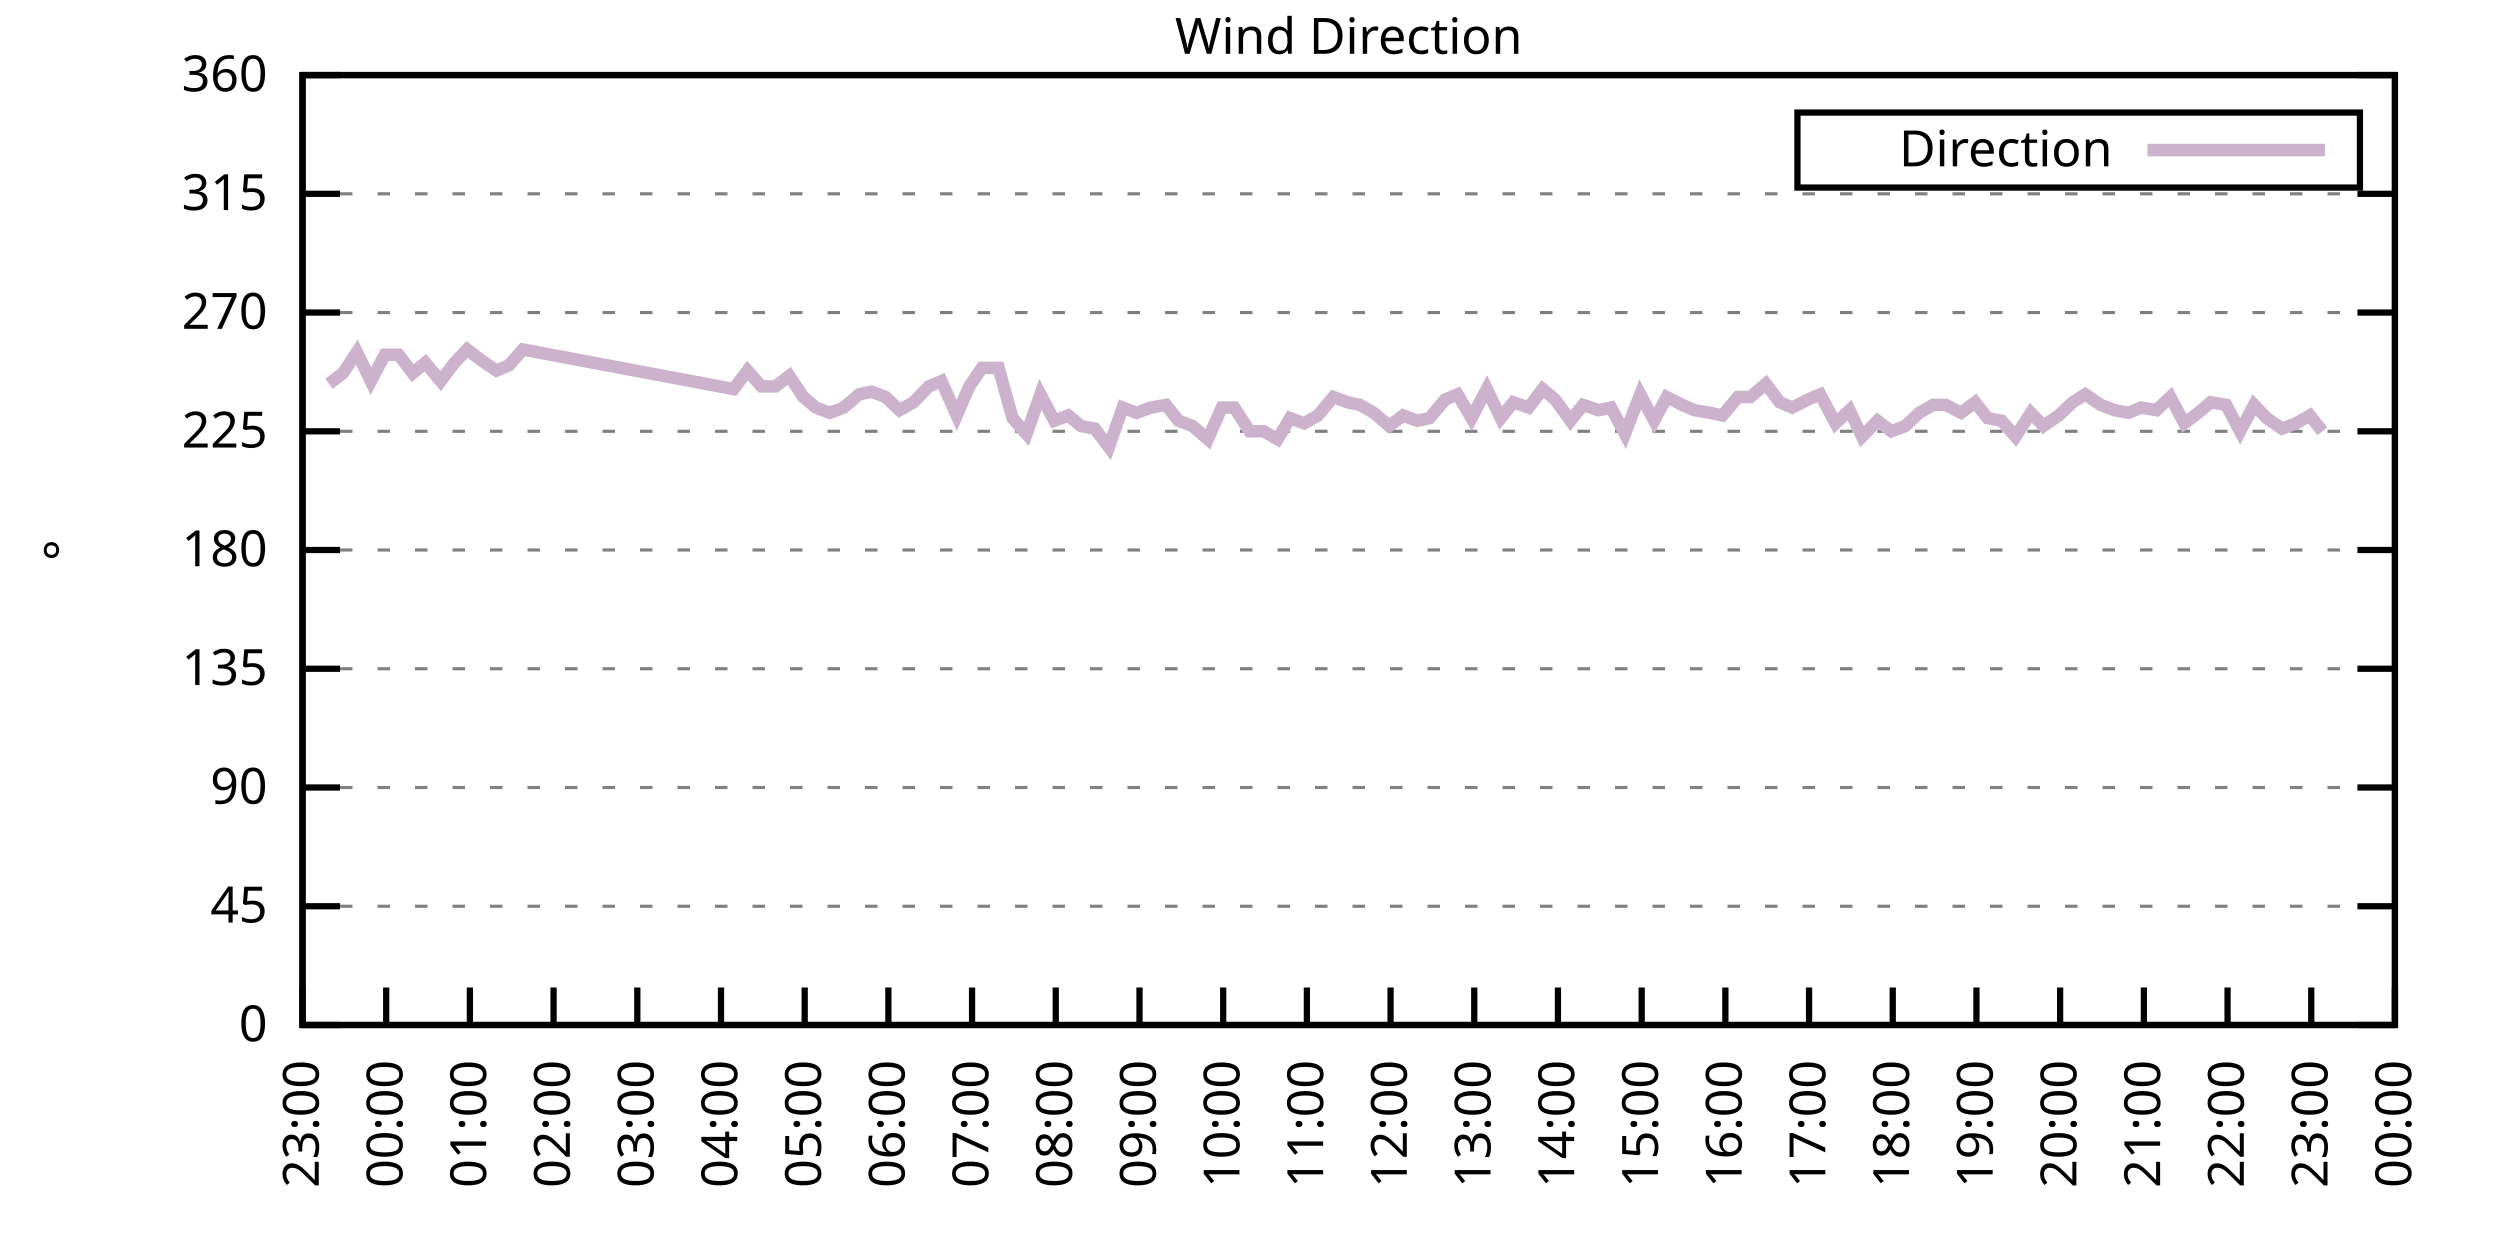
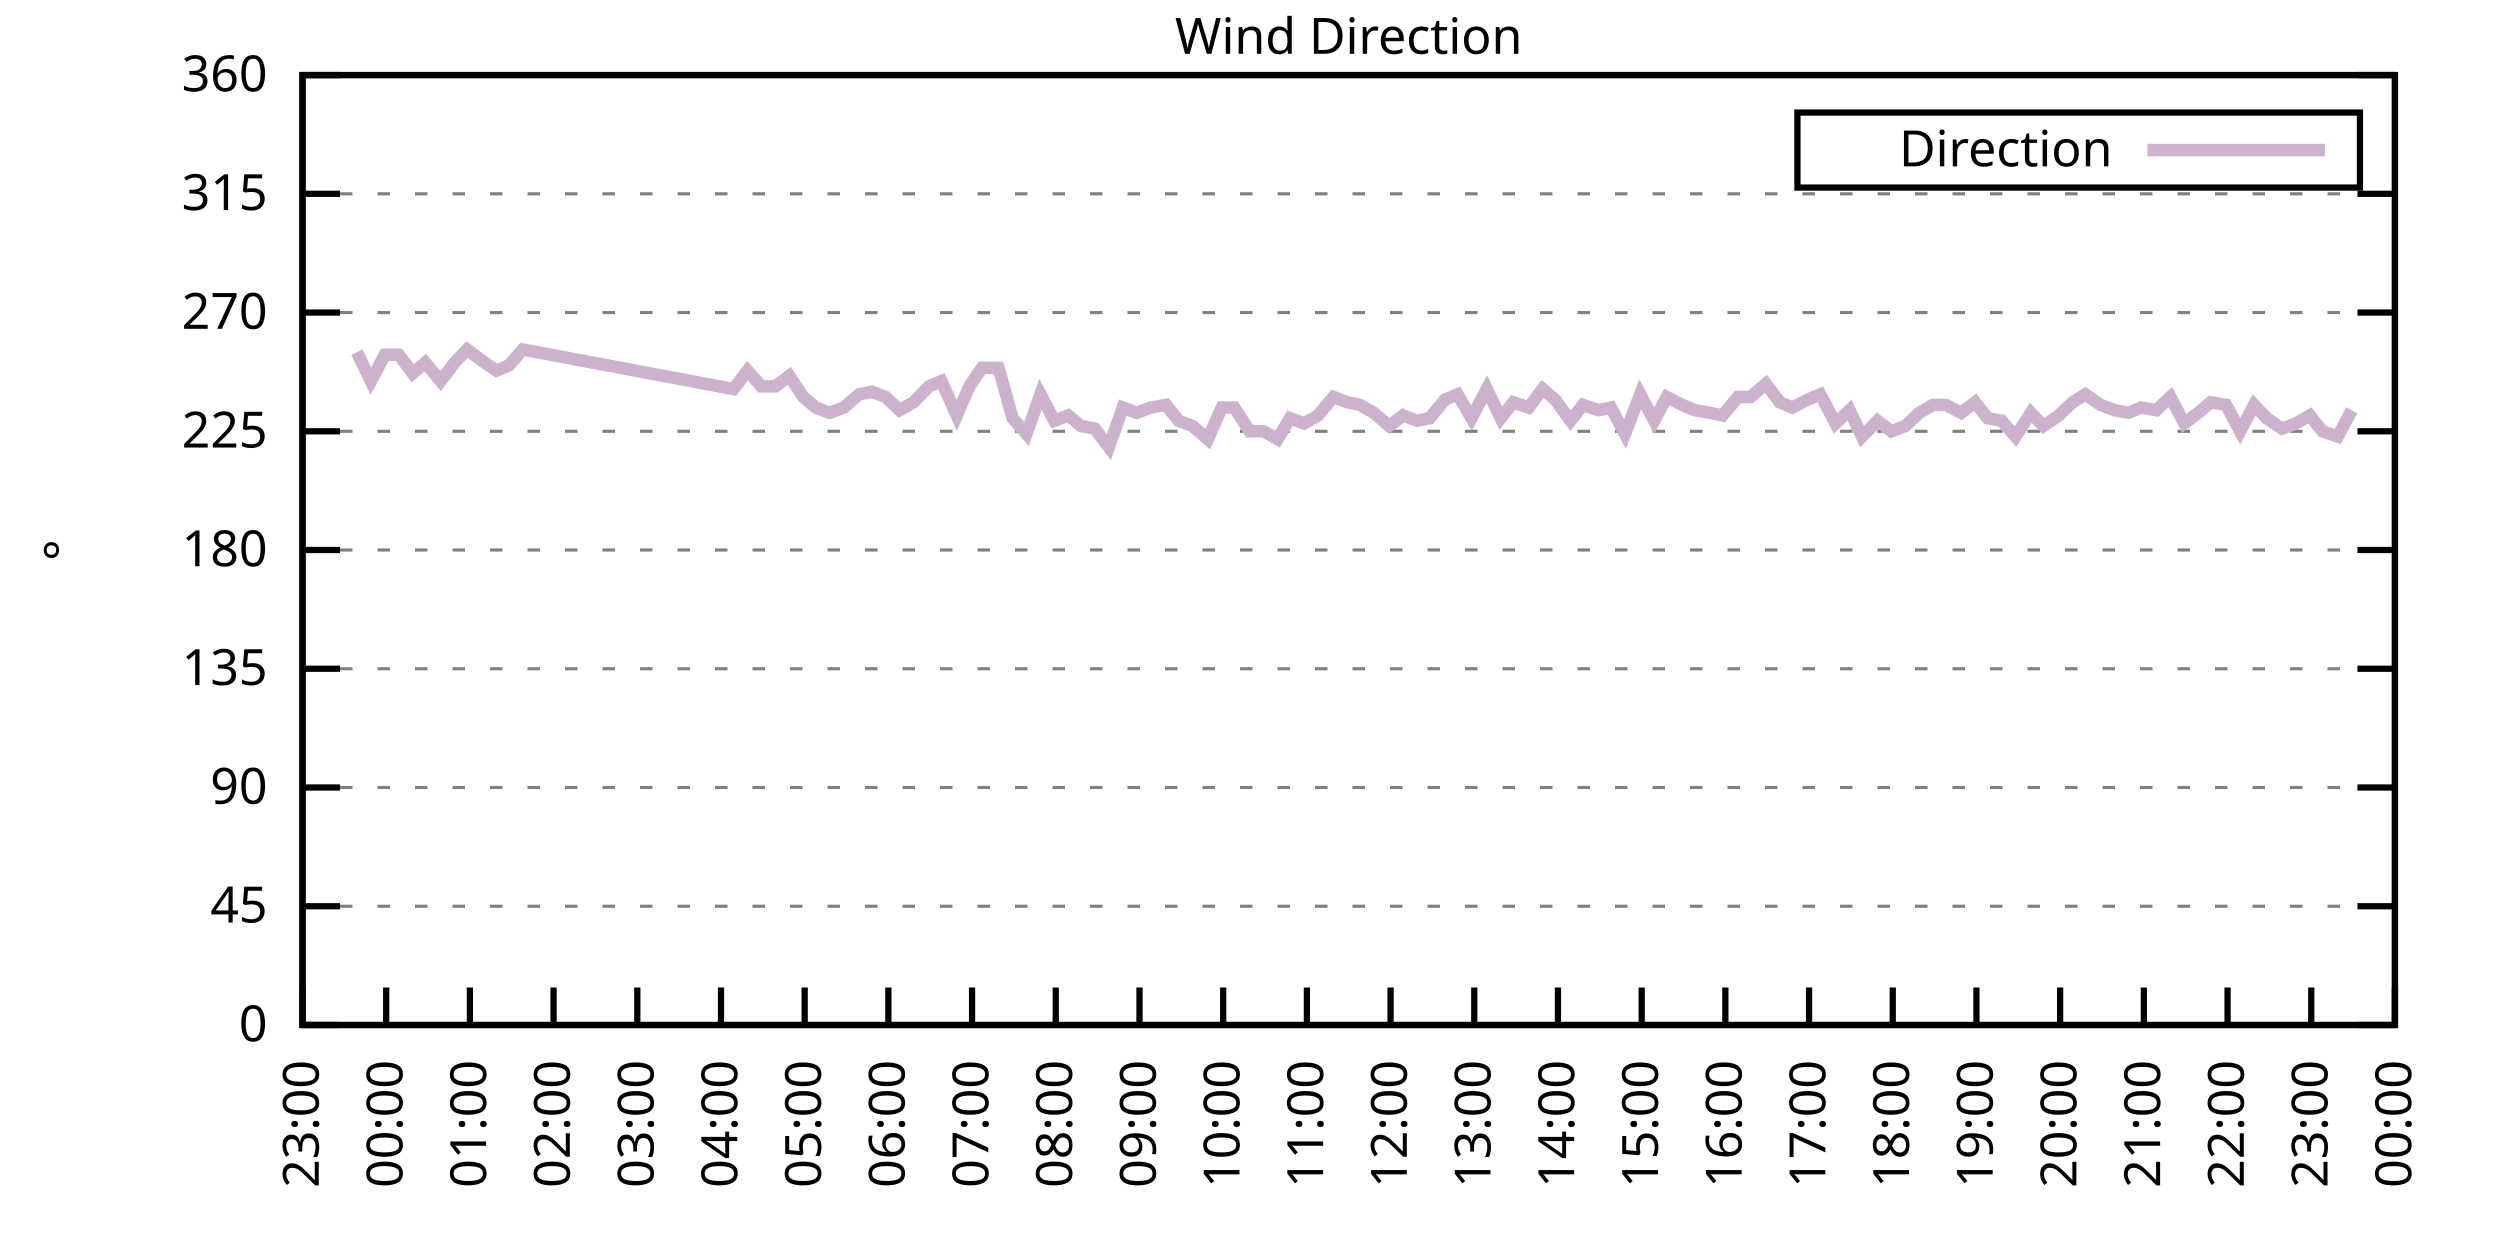
<svg xmlns="http://www.w3.org/2000/svg" xmlns:xlink="http://www.w3.org/1999/xlink" width="400" height="200" viewBox="0 0 400 200">
  <g id="gnuplot_canvas">
    <rect x="0" y="0" width="400" height="200" fill="none" />
    <defs>
      <circle id="gpDot" r="0.5" stroke-width="0.5" stroke="currentColor" />
      <path id="gpPt0" stroke-width="0.333" stroke="currentColor" d="M-1,0 h2 M0,-1 v2" />
      <path id="gpPt1" stroke-width="0.333" stroke="currentColor" d="M-1,-1 L1,1 M1,-1 L-1,1" />
      <path id="gpPt2" stroke-width="0.333" stroke="currentColor" d="M-1,0 L1,0 M0,-1 L0,1 M-1,-1 L1,1 M-1,1 L1,-1" />
      <rect id="gpPt3" stroke-width="0.333" stroke="currentColor" x="-1" y="-1" width="2" height="2" />
      <rect id="gpPt4" stroke-width="0.333" stroke="currentColor" fill="currentColor" x="-1" y="-1" width="2" height="2" />
      <circle id="gpPt5" stroke-width="0.333" stroke="currentColor" cx="0" cy="0" r="1" />
      <use xlink:href="#gpPt5" id="gpPt6" fill="currentColor" stroke="none" />
      <path id="gpPt7" stroke-width="0.333" stroke="currentColor" d="M0,-1.33 L-1.33,0.67 L1.33,0.67 z" />
      <use xlink:href="#gpPt7" id="gpPt8" fill="currentColor" stroke="none" />
      <use xlink:href="#gpPt7" id="gpPt9" stroke="currentColor" transform="rotate(180)" />
      <use xlink:href="#gpPt9" id="gpPt10" fill="currentColor" stroke="none" />
      <use xlink:href="#gpPt3" id="gpPt11" stroke="currentColor" transform="rotate(45)" />
      <use xlink:href="#gpPt11" id="gpPt12" fill="currentColor" stroke="none" />
      <path id="gpPt13" stroke-width="0.333" stroke="currentColor" d="M0,1.330 L1.265,0.411 L0.782,-1.067 L-0.782,-1.076 L-1.265,0.411 z" />
      <use xlink:href="#gpPt13" id="gpPt14" fill="currentColor" stroke="none" />
      <filter id="textbox" filterUnits="objectBoundingBox" x="0" y="0" height="1" width="1">
        <feFlood flood-color="white" flood-opacity="1" result="bgnd" />
        <feComposite in="SourceGraphic" in2="bgnd" operator="atop" />
      </filter>
      <filter id="greybox" filterUnits="objectBoundingBox" x="0" y="0" height="1" width="1">
        <feFlood flood-color="lightgrey" flood-opacity="1" result="grey" />
        <feComposite in="SourceGraphic" in2="grey" operator="atop" />
      </filter>
    </defs>
    <g fill="none" color="white" stroke="currentColor" stroke-width="1.00" stroke-linecap="butt" stroke-linejoin="miter">
</g>
    <g fill="none" color="black" stroke="currentColor" stroke-width="1.00" stroke-linecap="butt" stroke-linejoin="miter">
      <g stroke="none" shape-rendering="crispEdges">
        <polygon fill="rgb(255, 255, 255)" points="48.40,164.00 383.18,164.00 383.18,12.02 48.40,12.02 " />
      </g>
    </g>
    <g fill="none" color="black" stroke="currentColor" stroke-width="1.00" stroke-linecap="butt" stroke-linejoin="miter">
</g>
    <g fill="none" color="black" stroke="black" stroke-width="0.50" stroke-linecap="butt" stroke-linejoin="miter">
</g>
    <g fill="none" color="gray" stroke="currentColor" stroke-width="0.50" stroke-linecap="butt" stroke-linejoin="miter">
      <path stroke="gray" stroke-dasharray="2,4" class="gridline" d="M48.40,164.00 L383.19,164.00  " />
    </g>
    <g fill="none" color="gray" stroke="gray" stroke-width="1.00" stroke-linecap="butt" stroke-linejoin="miter">
</g>
    <g fill="none" color="black" stroke="currentColor" stroke-width="1.00" stroke-linecap="butt" stroke-linejoin="miter">
      <path stroke="black" d="M48.40,164.00 L54.40,164.00 M383.19,164.00 L377.19,164.00  " />
      <g transform="translate(42.80,166.60)" stroke="none" fill="black" font-family="Sans" font-size="8.00" text-anchor="end">
        <text>
          <tspan font-family="Sans"> 0</tspan>
        </text>
      </g>
    </g>
    <g fill="none" color="black" stroke="currentColor" stroke-width="1.00" stroke-linecap="butt" stroke-linejoin="miter">
</g>
    <g fill="none" color="black" stroke="black" stroke-width="0.50" stroke-linecap="butt" stroke-linejoin="miter">
</g>
    <g fill="none" color="gray" stroke="currentColor" stroke-width="0.50" stroke-linecap="butt" stroke-linejoin="miter">
      <path stroke="gray" stroke-dasharray="2,4" class="gridline" d="M48.40,145.00 L383.19,145.00  " />
    </g>
    <g fill="none" color="gray" stroke="gray" stroke-width="1.00" stroke-linecap="butt" stroke-linejoin="miter">
</g>
    <g fill="none" color="black" stroke="currentColor" stroke-width="1.00" stroke-linecap="butt" stroke-linejoin="miter">
      <path stroke="black" d="M48.40,145.00 L54.40,145.00 M383.19,145.00 L377.19,145.00  " />
      <g transform="translate(42.80,147.60)" stroke="none" fill="black" font-family="Sans" font-size="8.00" text-anchor="end">
        <text>
          <tspan font-family="Sans"> 45</tspan>
        </text>
      </g>
    </g>
    <g fill="none" color="black" stroke="currentColor" stroke-width="1.00" stroke-linecap="butt" stroke-linejoin="miter">
</g>
    <g fill="none" color="black" stroke="black" stroke-width="0.50" stroke-linecap="butt" stroke-linejoin="miter">
</g>
    <g fill="none" color="gray" stroke="currentColor" stroke-width="0.50" stroke-linecap="butt" stroke-linejoin="miter">
      <path stroke="gray" stroke-dasharray="2,4" class="gridline" d="M48.40,126.00 L383.19,126.00  " />
    </g>
    <g fill="none" color="gray" stroke="gray" stroke-width="1.00" stroke-linecap="butt" stroke-linejoin="miter">
</g>
    <g fill="none" color="black" stroke="currentColor" stroke-width="1.00" stroke-linecap="butt" stroke-linejoin="miter">
      <path stroke="black" d="M48.40,126.00 L54.40,126.00 M383.19,126.00 L377.19,126.00  " />
      <g transform="translate(42.80,128.60)" stroke="none" fill="black" font-family="Sans" font-size="8.00" text-anchor="end">
        <text>
          <tspan font-family="Sans"> 90</tspan>
        </text>
      </g>
    </g>
    <g fill="none" color="black" stroke="currentColor" stroke-width="1.00" stroke-linecap="butt" stroke-linejoin="miter">
</g>
    <g fill="none" color="black" stroke="black" stroke-width="0.50" stroke-linecap="butt" stroke-linejoin="miter">
</g>
    <g fill="none" color="gray" stroke="currentColor" stroke-width="0.50" stroke-linecap="butt" stroke-linejoin="miter">
      <path stroke="gray" stroke-dasharray="2,4" class="gridline" d="M48.40,107.00 L383.19,107.00  " />
    </g>
    <g fill="none" color="gray" stroke="gray" stroke-width="1.00" stroke-linecap="butt" stroke-linejoin="miter">
</g>
    <g fill="none" color="black" stroke="currentColor" stroke-width="1.00" stroke-linecap="butt" stroke-linejoin="miter">
      <path stroke="black" d="M48.40,107.00 L54.40,107.00 M383.19,107.00 L377.19,107.00  " />
      <g transform="translate(42.80,109.60)" stroke="none" fill="black" font-family="Sans" font-size="8.00" text-anchor="end">
        <text>
          <tspan font-family="Sans"> 135</tspan>
        </text>
      </g>
    </g>
    <g fill="none" color="black" stroke="currentColor" stroke-width="1.00" stroke-linecap="butt" stroke-linejoin="miter">
</g>
    <g fill="none" color="black" stroke="black" stroke-width="0.50" stroke-linecap="butt" stroke-linejoin="miter">
</g>
    <g fill="none" color="gray" stroke="currentColor" stroke-width="0.50" stroke-linecap="butt" stroke-linejoin="miter">
      <path stroke="gray" stroke-dasharray="2,4" class="gridline" d="M48.40,88.00 L383.19,88.00  " />
    </g>
    <g fill="none" color="gray" stroke="gray" stroke-width="1.00" stroke-linecap="butt" stroke-linejoin="miter">
</g>
    <g fill="none" color="black" stroke="currentColor" stroke-width="1.00" stroke-linecap="butt" stroke-linejoin="miter">
      <path stroke="black" d="M48.40,88.00 L54.40,88.00 M383.19,88.00 L377.19,88.00  " />
      <g transform="translate(42.80,90.60)" stroke="none" fill="black" font-family="Sans" font-size="8.00" text-anchor="end">
        <text>
          <tspan font-family="Sans"> 180</tspan>
        </text>
      </g>
    </g>
    <g fill="none" color="black" stroke="currentColor" stroke-width="1.00" stroke-linecap="butt" stroke-linejoin="miter">
</g>
    <g fill="none" color="black" stroke="black" stroke-width="0.50" stroke-linecap="butt" stroke-linejoin="miter">
</g>
    <g fill="none" color="gray" stroke="currentColor" stroke-width="0.50" stroke-linecap="butt" stroke-linejoin="miter">
      <path stroke="gray" stroke-dasharray="2,4" class="gridline" d="M48.40,69.01 L383.19,69.01  " />
    </g>
    <g fill="none" color="gray" stroke="gray" stroke-width="1.00" stroke-linecap="butt" stroke-linejoin="miter">
</g>
    <g fill="none" color="black" stroke="currentColor" stroke-width="1.00" stroke-linecap="butt" stroke-linejoin="miter">
      <path stroke="black" d="M48.40,69.01 L54.40,69.01 M383.19,69.01 L377.19,69.01  " />
      <g transform="translate(42.80,71.61)" stroke="none" fill="black" font-family="Sans" font-size="8.00" text-anchor="end">
        <text>
          <tspan font-family="Sans"> 225</tspan>
        </text>
      </g>
    </g>
    <g fill="none" color="black" stroke="currentColor" stroke-width="1.00" stroke-linecap="butt" stroke-linejoin="miter">
</g>
    <g fill="none" color="black" stroke="black" stroke-width="0.50" stroke-linecap="butt" stroke-linejoin="miter">
</g>
    <g fill="none" color="gray" stroke="currentColor" stroke-width="0.50" stroke-linecap="butt" stroke-linejoin="miter">
      <path stroke="gray" stroke-dasharray="2,4" class="gridline" d="M48.40,50.01 L383.19,50.01  " />
    </g>
    <g fill="none" color="gray" stroke="gray" stroke-width="1.00" stroke-linecap="butt" stroke-linejoin="miter">
</g>
    <g fill="none" color="black" stroke="currentColor" stroke-width="1.00" stroke-linecap="butt" stroke-linejoin="miter">
      <path stroke="black" d="M48.40,50.01 L54.40,50.01 M383.19,50.01 L377.19,50.01  " />
      <g transform="translate(42.80,52.61)" stroke="none" fill="black" font-family="Sans" font-size="8.00" text-anchor="end">
        <text>
          <tspan font-family="Sans"> 270</tspan>
        </text>
      </g>
    </g>
    <g fill="none" color="black" stroke="currentColor" stroke-width="1.00" stroke-linecap="butt" stroke-linejoin="miter">
</g>
    <g fill="none" color="black" stroke="black" stroke-width="0.50" stroke-linecap="butt" stroke-linejoin="miter">
</g>
    <g fill="none" color="gray" stroke="currentColor" stroke-width="0.50" stroke-linecap="butt" stroke-linejoin="miter">
      <path stroke="gray" stroke-dasharray="2,4" class="gridline" d="M48.40,31.01 L383.19,31.01  " />
    </g>
    <g fill="none" color="gray" stroke="gray" stroke-width="1.00" stroke-linecap="butt" stroke-linejoin="miter">
</g>
    <g fill="none" color="black" stroke="currentColor" stroke-width="1.00" stroke-linecap="butt" stroke-linejoin="miter">
      <path stroke="black" d="M48.40,31.01 L54.40,31.01 M383.19,31.01 L377.19,31.01  " />
      <g transform="translate(42.80,33.61)" stroke="none" fill="black" font-family="Sans" font-size="8.00" text-anchor="end">
        <text>
          <tspan font-family="Sans"> 315</tspan>
        </text>
      </g>
    </g>
    <g fill="none" color="black" stroke="currentColor" stroke-width="1.00" stroke-linecap="butt" stroke-linejoin="miter">
</g>
    <g fill="none" color="black" stroke="black" stroke-width="0.50" stroke-linecap="butt" stroke-linejoin="miter">
</g>
    <g fill="none" color="gray" stroke="currentColor" stroke-width="0.50" stroke-linecap="butt" stroke-linejoin="miter">
      <path stroke="gray" stroke-dasharray="2,4" class="gridline" d="M48.40,12.01 L383.19,12.01  " />
    </g>
    <g fill="none" color="gray" stroke="gray" stroke-width="1.00" stroke-linecap="butt" stroke-linejoin="miter">
</g>
    <g fill="none" color="black" stroke="currentColor" stroke-width="1.00" stroke-linecap="butt" stroke-linejoin="miter">
      <path stroke="black" d="M48.40,12.01 L54.40,12.01 M383.19,12.01 L377.19,12.01  " />
      <g transform="translate(42.80,14.61)" stroke="none" fill="black" font-family="Sans" font-size="8.00" text-anchor="end">
        <text>
          <tspan font-family="Sans"> 360</tspan>
        </text>
      </g>
    </g>
    <g fill="none" color="black" stroke="currentColor" stroke-width="1.00" stroke-linecap="butt" stroke-linejoin="miter">
      <path stroke="black" d="M48.40,164.00 L48.40,158.00  " />
      <g transform="translate(51.00,169.60) rotate(270.00)" stroke="none" fill="black" font-family="Sans" font-size="8.00" text-anchor="end">
        <text>
          <tspan font-family="Sans">23:00</tspan>
        </text>
      </g>
    </g>
    <g fill="none" color="black" stroke="currentColor" stroke-width="1.00" stroke-linecap="butt" stroke-linejoin="miter">
      <path stroke="black" d="M61.79,164.00 L61.79,158.00  " />
      <g transform="translate(64.39,169.60) rotate(270.00)" stroke="none" fill="black" font-family="Sans" font-size="8.00" text-anchor="end">
        <text>
          <tspan font-family="Sans">00:00</tspan>
        </text>
      </g>
    </g>
    <g fill="none" color="black" stroke="currentColor" stroke-width="1.00" stroke-linecap="butt" stroke-linejoin="miter">
      <path stroke="black" d="M75.18,164.00 L75.18,158.00  " />
      <g transform="translate(77.78,169.60) rotate(270.00)" stroke="none" fill="black" font-family="Sans" font-size="8.00" text-anchor="end">
        <text>
          <tspan font-family="Sans">01:00</tspan>
        </text>
      </g>
    </g>
    <g fill="none" color="black" stroke="currentColor" stroke-width="1.00" stroke-linecap="butt" stroke-linejoin="miter">
      <path stroke="black" d="M88.57,164.00 L88.57,158.00  " />
      <g transform="translate(91.17,169.60) rotate(270.00)" stroke="none" fill="black" font-family="Sans" font-size="8.00" text-anchor="end">
        <text>
          <tspan font-family="Sans">02:00</tspan>
        </text>
      </g>
    </g>
    <g fill="none" color="black" stroke="currentColor" stroke-width="1.00" stroke-linecap="butt" stroke-linejoin="miter">
      <path stroke="black" d="M101.97,164.00 L101.97,158.00  " />
      <g transform="translate(104.57,169.60) rotate(270.00)" stroke="none" fill="black" font-family="Sans" font-size="8.00" text-anchor="end">
        <text>
          <tspan font-family="Sans">03:00</tspan>
        </text>
      </g>
    </g>
    <g fill="none" color="black" stroke="currentColor" stroke-width="1.00" stroke-linecap="butt" stroke-linejoin="miter">
      <path stroke="black" d="M115.36,164.00 L115.36,158.00  " />
      <g transform="translate(117.96,169.60) rotate(270.00)" stroke="none" fill="black" font-family="Sans" font-size="8.00" text-anchor="end">
        <text>
          <tspan font-family="Sans">04:00</tspan>
        </text>
      </g>
    </g>
    <g fill="none" color="black" stroke="currentColor" stroke-width="1.00" stroke-linecap="butt" stroke-linejoin="miter">
      <path stroke="black" d="M128.75,164.00 L128.75,158.00  " />
      <g transform="translate(131.35,169.60) rotate(270.00)" stroke="none" fill="black" font-family="Sans" font-size="8.00" text-anchor="end">
        <text>
          <tspan font-family="Sans">05:00</tspan>
        </text>
      </g>
    </g>
    <g fill="none" color="black" stroke="currentColor" stroke-width="1.00" stroke-linecap="butt" stroke-linejoin="miter">
      <path stroke="black" d="M142.14,164.00 L142.14,158.00  " />
      <g transform="translate(144.74,169.60) rotate(270.00)" stroke="none" fill="black" font-family="Sans" font-size="8.00" text-anchor="end">
        <text>
          <tspan font-family="Sans">06:00</tspan>
        </text>
      </g>
    </g>
    <g fill="none" color="black" stroke="currentColor" stroke-width="1.00" stroke-linecap="butt" stroke-linejoin="miter">
      <path stroke="black" d="M155.53,164.00 L155.53,158.00  " />
      <g transform="translate(158.13,169.60) rotate(270.00)" stroke="none" fill="black" font-family="Sans" font-size="8.00" text-anchor="end">
        <text>
          <tspan font-family="Sans">07:00</tspan>
        </text>
      </g>
    </g>
    <g fill="none" color="black" stroke="currentColor" stroke-width="1.00" stroke-linecap="butt" stroke-linejoin="miter">
      <path stroke="black" d="M168.92,164.00 L168.92,158.00  " />
      <g transform="translate(171.52,169.60) rotate(270.00)" stroke="none" fill="black" font-family="Sans" font-size="8.00" text-anchor="end">
        <text>
          <tspan font-family="Sans">08:00</tspan>
        </text>
      </g>
    </g>
    <g fill="none" color="black" stroke="currentColor" stroke-width="1.00" stroke-linecap="butt" stroke-linejoin="miter">
      <path stroke="black" d="M182.32,164.00 L182.32,158.00  " />
      <g transform="translate(184.92,169.60) rotate(270.00)" stroke="none" fill="black" font-family="Sans" font-size="8.00" text-anchor="end">
        <text>
          <tspan font-family="Sans">09:00</tspan>
        </text>
      </g>
    </g>
    <g fill="none" color="black" stroke="currentColor" stroke-width="1.00" stroke-linecap="butt" stroke-linejoin="miter">
      <path stroke="black" d="M195.71,164.00 L195.71,158.00  " />
      <g transform="translate(198.31,169.60) rotate(270.00)" stroke="none" fill="black" font-family="Sans" font-size="8.00" text-anchor="end">
        <text>
          <tspan font-family="Sans">10:00</tspan>
        </text>
      </g>
    </g>
    <g fill="none" color="black" stroke="currentColor" stroke-width="1.00" stroke-linecap="butt" stroke-linejoin="miter">
      <path stroke="black" d="M209.10,164.00 L209.10,158.00  " />
      <g transform="translate(211.70,169.60) rotate(270.00)" stroke="none" fill="black" font-family="Sans" font-size="8.00" text-anchor="end">
        <text>
          <tspan font-family="Sans">11:00</tspan>
        </text>
      </g>
    </g>
    <g fill="none" color="black" stroke="currentColor" stroke-width="1.00" stroke-linecap="butt" stroke-linejoin="miter">
      <path stroke="black" d="M222.49,164.00 L222.49,158.00  " />
      <g transform="translate(225.09,169.60) rotate(270.00)" stroke="none" fill="black" font-family="Sans" font-size="8.00" text-anchor="end">
        <text>
          <tspan font-family="Sans">12:00</tspan>
        </text>
      </g>
    </g>
    <g fill="none" color="black" stroke="currentColor" stroke-width="1.00" stroke-linecap="butt" stroke-linejoin="miter">
      <path stroke="black" d="M235.88,164.00 L235.88,158.00  " />
      <g transform="translate(238.48,169.60) rotate(270.00)" stroke="none" fill="black" font-family="Sans" font-size="8.00" text-anchor="end">
        <text>
          <tspan font-family="Sans">13:00</tspan>
        </text>
      </g>
    </g>
    <g fill="none" color="black" stroke="currentColor" stroke-width="1.00" stroke-linecap="butt" stroke-linejoin="miter">
      <path stroke="black" d="M249.27,164.00 L249.27,158.00  " />
      <g transform="translate(251.87,169.60) rotate(270.00)" stroke="none" fill="black" font-family="Sans" font-size="8.00" text-anchor="end">
        <text>
          <tspan font-family="Sans">14:00</tspan>
        </text>
      </g>
    </g>
    <g fill="none" color="black" stroke="currentColor" stroke-width="1.00" stroke-linecap="butt" stroke-linejoin="miter">
      <path stroke="black" d="M262.67,164.00 L262.67,158.00  " />
      <g transform="translate(265.27,169.60) rotate(270.00)" stroke="none" fill="black" font-family="Sans" font-size="8.00" text-anchor="end">
        <text>
          <tspan font-family="Sans">15:00</tspan>
        </text>
      </g>
    </g>
    <g fill="none" color="black" stroke="currentColor" stroke-width="1.00" stroke-linecap="butt" stroke-linejoin="miter">
      <path stroke="black" d="M276.06,164.00 L276.06,158.00  " />
      <g transform="translate(278.66,169.60) rotate(270.00)" stroke="none" fill="black" font-family="Sans" font-size="8.00" text-anchor="end">
        <text>
          <tspan font-family="Sans">16:00</tspan>
        </text>
      </g>
    </g>
    <g fill="none" color="black" stroke="currentColor" stroke-width="1.00" stroke-linecap="butt" stroke-linejoin="miter">
      <path stroke="black" d="M289.45,164.00 L289.45,158.00  " />
      <g transform="translate(292.05,169.60) rotate(270.00)" stroke="none" fill="black" font-family="Sans" font-size="8.00" text-anchor="end">
        <text>
          <tspan font-family="Sans">17:00</tspan>
        </text>
      </g>
    </g>
    <g fill="none" color="black" stroke="currentColor" stroke-width="1.00" stroke-linecap="butt" stroke-linejoin="miter">
      <path stroke="black" d="M302.84,164.00 L302.84,158.00  " />
      <g transform="translate(305.44,169.60) rotate(270.00)" stroke="none" fill="black" font-family="Sans" font-size="8.00" text-anchor="end">
        <text>
          <tspan font-family="Sans">18:00</tspan>
        </text>
      </g>
    </g>
    <g fill="none" color="black" stroke="currentColor" stroke-width="1.00" stroke-linecap="butt" stroke-linejoin="miter">
      <path stroke="black" d="M316.23,164.00 L316.23,158.00  " />
      <g transform="translate(318.83,169.60) rotate(270.00)" stroke="none" fill="black" font-family="Sans" font-size="8.00" text-anchor="end">
        <text>
          <tspan font-family="Sans">19:00</tspan>
        </text>
      </g>
    </g>
    <g fill="none" color="black" stroke="currentColor" stroke-width="1.00" stroke-linecap="butt" stroke-linejoin="miter">
      <path stroke="black" d="M329.62,164.00 L329.62,158.00  " />
      <g transform="translate(332.22,169.60) rotate(270.00)" stroke="none" fill="black" font-family="Sans" font-size="8.00" text-anchor="end">
        <text>
          <tspan font-family="Sans">20:00</tspan>
        </text>
      </g>
    </g>
    <g fill="none" color="black" stroke="currentColor" stroke-width="1.00" stroke-linecap="butt" stroke-linejoin="miter">
      <path stroke="black" d="M343.02,164.00 L343.02,158.00  " />
      <g transform="translate(345.62,169.60) rotate(270.00)" stroke="none" fill="black" font-family="Sans" font-size="8.00" text-anchor="end">
        <text>
          <tspan font-family="Sans">21:00</tspan>
        </text>
      </g>
    </g>
    <g fill="none" color="black" stroke="currentColor" stroke-width="1.00" stroke-linecap="butt" stroke-linejoin="miter">
      <path stroke="black" d="M356.41,164.00 L356.41,158.00  " />
      <g transform="translate(359.01,169.60) rotate(270.00)" stroke="none" fill="black" font-family="Sans" font-size="8.00" text-anchor="end">
        <text>
          <tspan font-family="Sans">22:00</tspan>
        </text>
      </g>
    </g>
    <g fill="none" color="black" stroke="currentColor" stroke-width="1.00" stroke-linecap="butt" stroke-linejoin="miter">
      <path stroke="black" d="M369.80,164.00 L369.80,158.00  " />
      <g transform="translate(372.40,169.60) rotate(270.00)" stroke="none" fill="black" font-family="Sans" font-size="8.00" text-anchor="end">
        <text>
          <tspan font-family="Sans">23:00</tspan>
        </text>
      </g>
    </g>
    <g fill="none" color="black" stroke="currentColor" stroke-width="1.00" stroke-linecap="butt" stroke-linejoin="miter">
      <path stroke="black" d="M383.19,164.00 L383.19,158.00  " />
      <g transform="translate(385.79,169.60) rotate(270.00)" stroke="none" fill="black" font-family="Sans" font-size="8.00" text-anchor="end">
        <text>
          <tspan font-family="Sans">00:00</tspan>
        </text>
      </g>
    </g>
    <g fill="none" color="black" stroke="currentColor" stroke-width="1.00" stroke-linecap="butt" stroke-linejoin="miter">
</g>
    <g fill="none" color="black" stroke="currentColor" stroke-width="1.00" stroke-linecap="butt" stroke-linejoin="miter">
      <path stroke="black" d="M48.40,12.01 L48.40,164.00 L383.19,164.00 L383.19,12.01 L48.40,12.01 Z  " />
    </g>
    <g fill="none" color="black" stroke="currentColor" stroke-width="1.00" stroke-linecap="butt" stroke-linejoin="miter">
</g>
    <g fill="none" color="black" stroke="currentColor" stroke-width="1.00" stroke-linecap="butt" stroke-linejoin="miter">
      <path stroke="black" d="M287.59,30.01 L287.59,18.01 L377.59,18.01 L377.59,30.01 L287.59,30.01 Z  " />
    </g>
    <g id="Wind_direction_plot_1">
      <g fill="none" color="white" stroke="black" stroke-width="2.00" stroke-linecap="butt" stroke-linejoin="miter">
</g>
      <g fill="none" color="black" stroke="currentColor" stroke-width="2.00" stroke-linecap="butt" stroke-linejoin="miter">
        <g transform="translate(337.99,26.61)" stroke="none" fill="black" font-family="Sans" font-size="8.00" text-anchor="end">
          <text>
            <tspan font-family="Sans">Direction</tspan>
          </text>
        </g>
      </g>
      <g fill="none" color="black" stroke="currentColor" stroke-width="2.00" stroke-linecap="butt" stroke-linejoin="miter">
-         <path stroke="rgb(204, 178, 204)" d="M343.59,24.01 L371.99,24.01 M52.64,61.41 L54.87,59.72 L57.10,56.34 L59.34,60.98 L61.57,56.76 L63.80,56.76   L66.03,59.72 L68.04,58.03 L70.50,60.98 L72.73,58.03 L74.74,55.92 L76.97,57.61 L79.42,59.30 L81.43,58.45   L83.66,55.92 L117.37,62.25 L119.60,59.30 L121.83,61.83 L124.06,61.83 L126.29,60.14 L128.53,63.52 L130.54,65.21   L132.77,66.05 L135.00,65.21 L137.45,63.10 L139.46,62.67 L141.69,63.52 L143.93,65.63 L146.16,64.36 L148.61,61.83   L150.62,60.98 L153.08,66.47 L155.09,61.83 L157.10,58.87 L159.77,58.87 L162.01,66.90 L164.24,69.43 L166.47,63.10   L168.70,67.32 L170.93,66.47 L172.94,68.16 L175.17,68.58 L177.41,71.54 L179.64,65.21 L181.87,66.05 L184.10,65.21   L186.56,64.78 L188.57,67.32 L190.80,68.16 L193.25,70.27 L195.48,65.21 L197.49,65.21 L199.95,69.01 L202.18,69.01   L204.41,70.27 L206.42,66.90 L208.65,67.74 L210.88,66.47 L213.34,63.52 L215.57,64.36 L217.58,64.78 L219.81,66.05   L222.27,68.16 L224.50,66.47 L226.73,67.32 L228.74,66.90 L231.20,63.94 L233.20,63.10 L235.44,66.90 L237.89,62.25   L240.12,66.90 L242.13,64.36 L244.59,65.21 L246.82,62.25 L248.83,63.94 L251.28,67.32 L253.29,64.78 L255.75,65.63   L257.76,65.21 L259.99,69.43 L262.44,63.10 L264.67,67.32 L266.68,63.52 L269.14,64.78 L271.15,65.63 L273.60,66.05   L275.61,66.47 L278.07,63.52 L280.07,63.52 L282.53,61.41 L284.76,64.36 L286.77,65.21 L289.23,63.94 L291.23,63.10   L293.69,67.74 L295.92,65.63 L297.93,69.85 L300.39,67.32 L302.62,69.01 L304.85,68.16 L307.08,66.05 L309.31,64.78   L311.32,64.78 L313.78,66.05 L316.01,64.36 L318.02,66.90 L320.25,67.32 L322.48,69.85 L324.94,66.05 L326.95,68.16   L329.40,66.47 L331.63,64.36 L333.64,63.10 L336.10,64.78 L338.33,65.63 L340.56,66.05 L342.57,65.21 L345.02,65.63   L347.26,63.52 L349.49,67.74 L351.72,66.05 L353.73,64.36 L356.18,64.78 L358.42,69.01 L360.65,64.78 L362.66,66.90   L365.11,68.58 L367.34,67.74 L369.58,66.47 L371.58,69.01  " />
+         <path stroke="rgb(204, 178, 204)" d="M343.59,24.01 L371.99,24.01 M57.10,56.34 L59.34,60.98 L61.57,56.76 L63.80,56.76 L66.03,59.72 L68.04,58.03   L70.50,60.98 L72.73,58.03 L74.74,55.92 L76.97,57.61 L79.42,59.30 L81.43,58.45 L83.66,55.92 L117.37,62.25   L119.60,59.30 L121.83,61.83 L124.06,61.83 L126.29,60.14 L128.53,63.52 L130.54,65.21 L132.77,66.05 L135.00,65.21   L137.45,63.10 L139.46,62.67 L141.69,63.52 L143.93,65.63 L146.16,64.36 L148.61,61.83 L150.62,60.98 L153.08,66.47   L155.09,61.83 L157.10,58.87 L159.77,58.87 L162.01,66.90 L164.24,69.43 L166.47,63.10 L168.70,67.32 L170.93,66.47   L172.94,68.16 L175.17,68.58 L177.41,71.54 L179.64,65.21 L181.87,66.05 L184.10,65.21 L186.56,64.78 L188.57,67.32   L190.80,68.16 L193.25,70.27 L195.48,65.21 L197.49,65.21 L199.95,69.01 L202.18,69.01 L204.41,70.27 L206.42,66.90   L208.65,67.74 L210.88,66.47 L213.34,63.52 L215.57,64.36 L217.58,64.78 L219.81,66.05 L222.27,68.16 L224.50,66.47   L226.73,67.32 L228.74,66.90 L231.20,63.94 L233.20,63.10 L235.44,66.90 L237.89,62.25 L240.12,66.90 L242.13,64.36   L244.59,65.21 L246.82,62.25 L248.83,63.94 L251.28,67.32 L253.29,64.78 L255.75,65.63 L257.76,65.21 L259.99,69.43   L262.44,63.10 L264.67,67.32 L266.68,63.52 L269.14,64.78 L271.15,65.63 L273.60,66.05 L275.61,66.47 L278.07,63.52   L280.07,63.52 L282.53,61.41 L284.76,64.36 L286.77,65.21 L289.23,63.94 L291.23,63.10 L293.69,67.74 L295.92,65.63   L297.93,69.85 L300.39,67.32 L302.62,69.01 L304.85,68.16 L307.08,66.05 L309.31,64.78 L311.32,64.78 L313.78,66.05   L316.01,64.36 L318.02,66.90 L320.25,67.32 L322.48,69.85 L324.94,66.05 L326.95,68.16 L329.40,66.47 L331.63,64.36   L333.64,63.10 L336.10,64.78 L338.33,65.63 L340.56,66.05 L342.57,65.21 L345.02,65.63 L347.26,63.52 L349.49,67.74   L351.72,66.05 L353.73,64.36 L356.18,64.78 L358.42,69.01 L360.65,64.78 L362.66,66.90 L365.11,68.58 L367.34,67.74   L369.58,66.47 L371.58,69.01 L374.04,69.85 L376.27,65.63  " />
      </g>
    </g>
    <g fill="none" color="black" stroke="currentColor" stroke-width="2.00" stroke-linecap="butt" stroke-linejoin="miter">
</g>
    <g fill="none" color="black" stroke="black" stroke-width="1.00" stroke-linecap="butt" stroke-linejoin="miter">
</g>
    <g fill="none" color="black" stroke="currentColor" stroke-width="1.00" stroke-linecap="butt" stroke-linejoin="miter">
      <path stroke="black" d="M48.40,12.01 L48.40,164.00 L383.19,164.00 L383.19,12.01 L48.40,12.01 Z  " />
      <g transform="translate(12.80,88.01) rotate(270.00)" stroke="none" fill="black" font-family="Sans" font-size="8.00" text-anchor="middle">
        <text>
          <tspan font-family="Sans">°</tspan>
        </text>
      </g>
    </g>
    <g fill="none" color="black" stroke="currentColor" stroke-width="1.00" stroke-linecap="butt" stroke-linejoin="miter">
</g>
    <g fill="none" color="black" stroke="currentColor" stroke-width="1.00" stroke-linecap="butt" stroke-linejoin="miter">
      <g transform="translate(215.79,8.61)" stroke="none" fill="black" font-family="Sans" font-size="8.00" text-anchor="middle">
        <text>
          <tspan font-family="Sans">Wind Direction</tspan>
        </text>
      </g>
    </g>
    <g fill="none" color="black" stroke="currentColor" stroke-width="1.00" stroke-linecap="butt" stroke-linejoin="miter">
</g>
  </g>
</svg>
